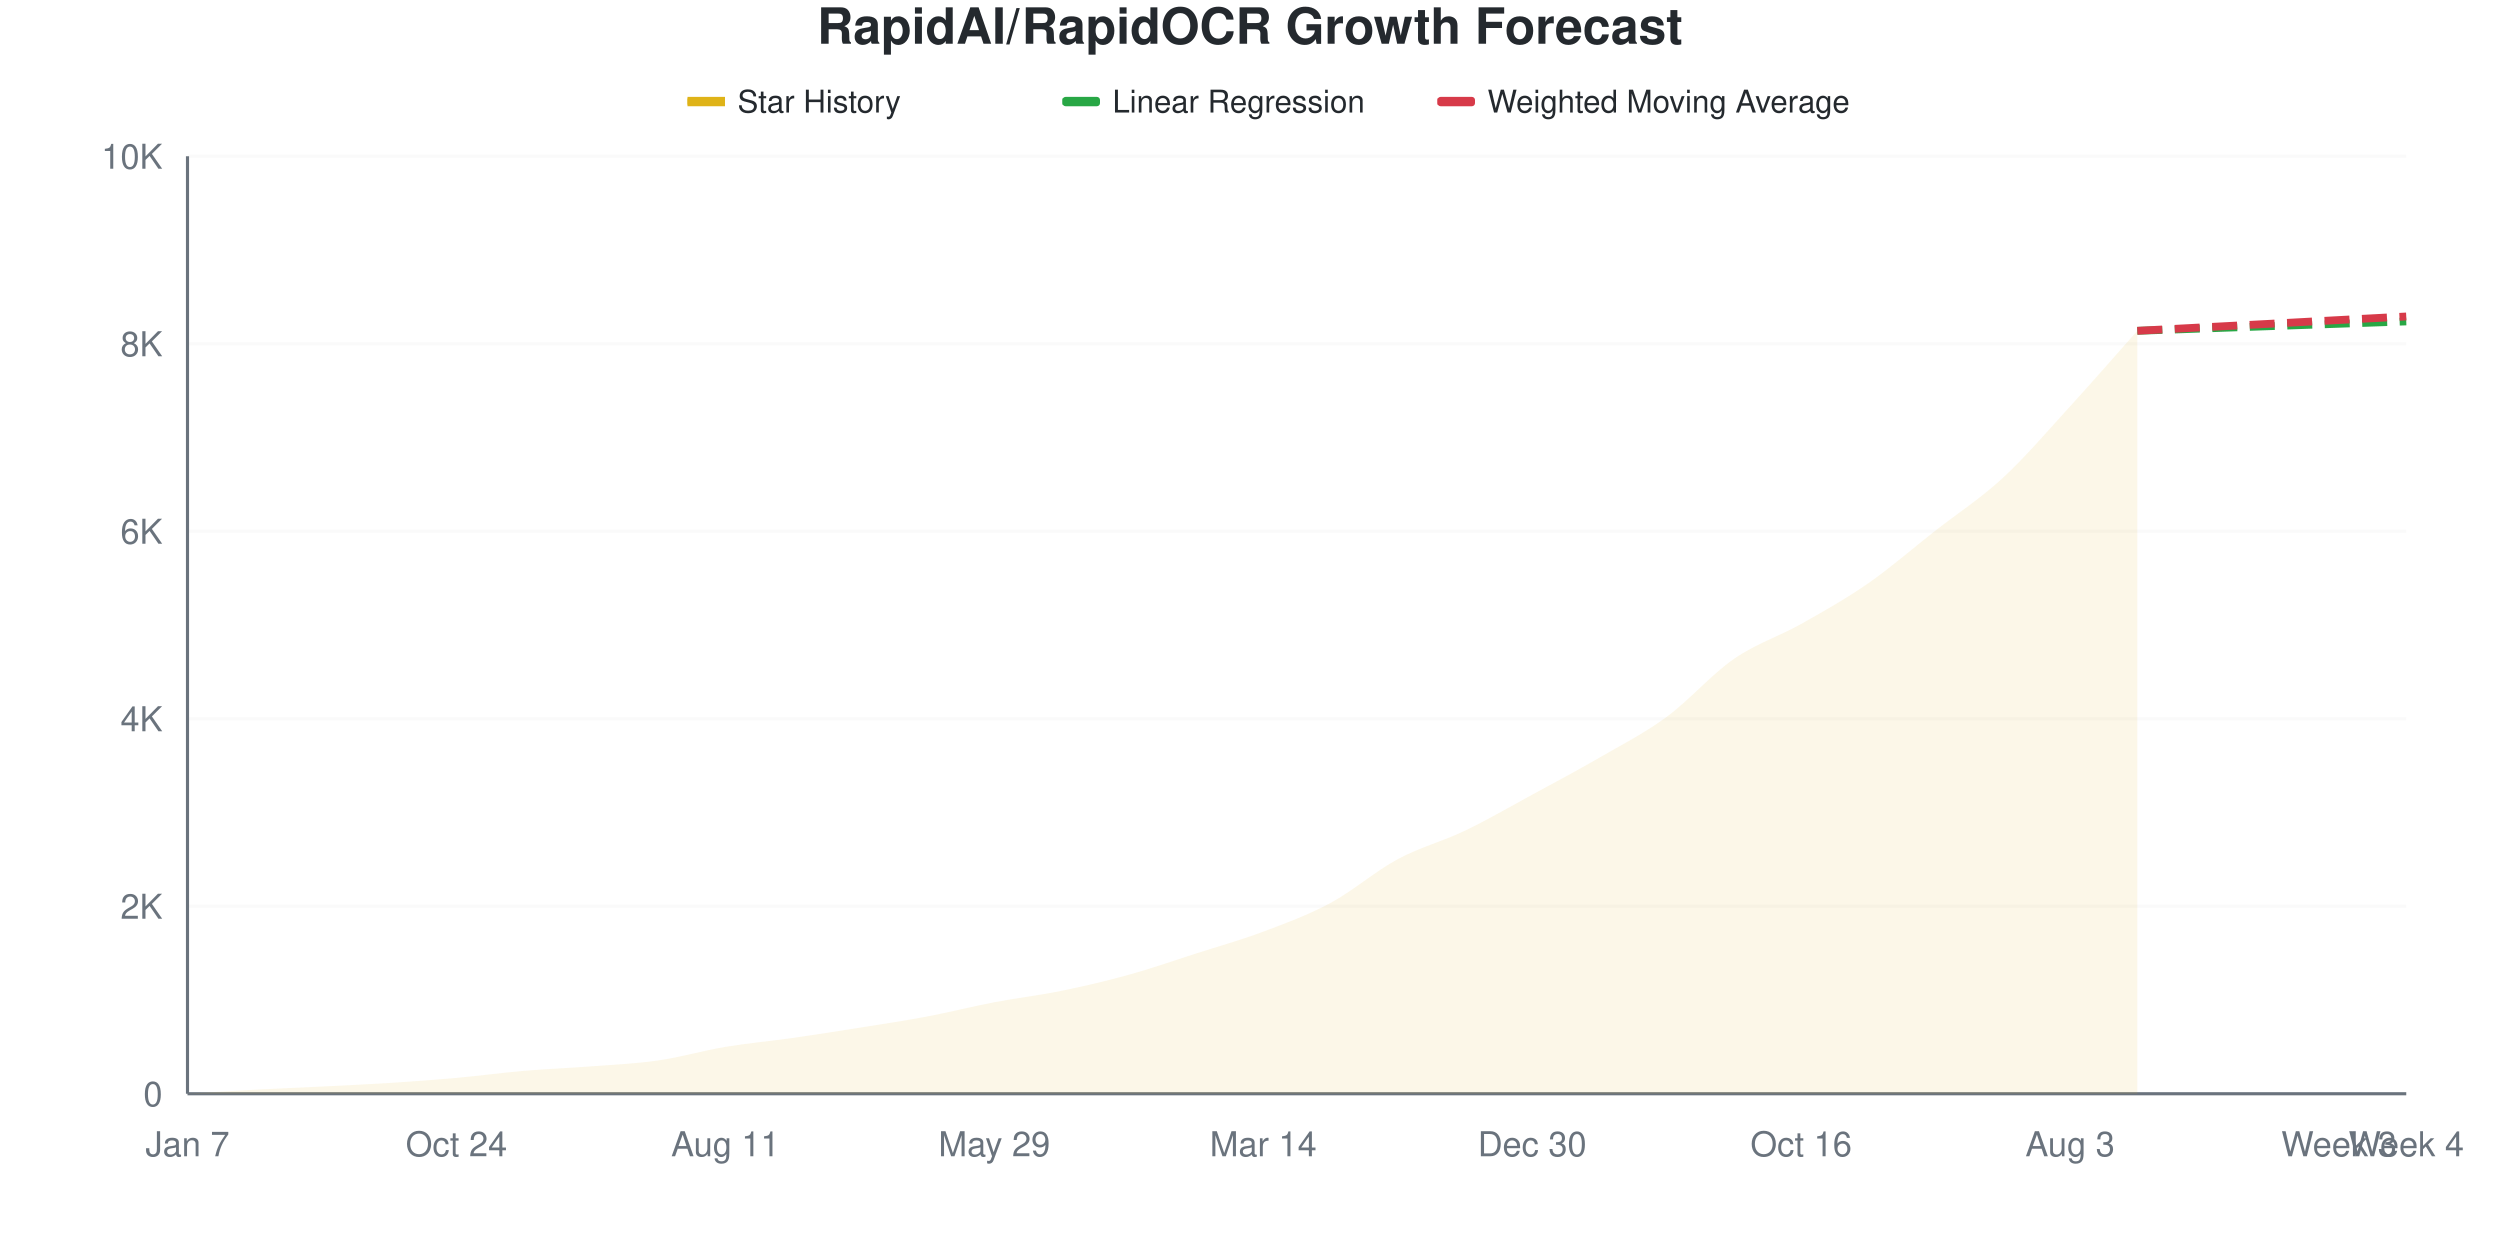
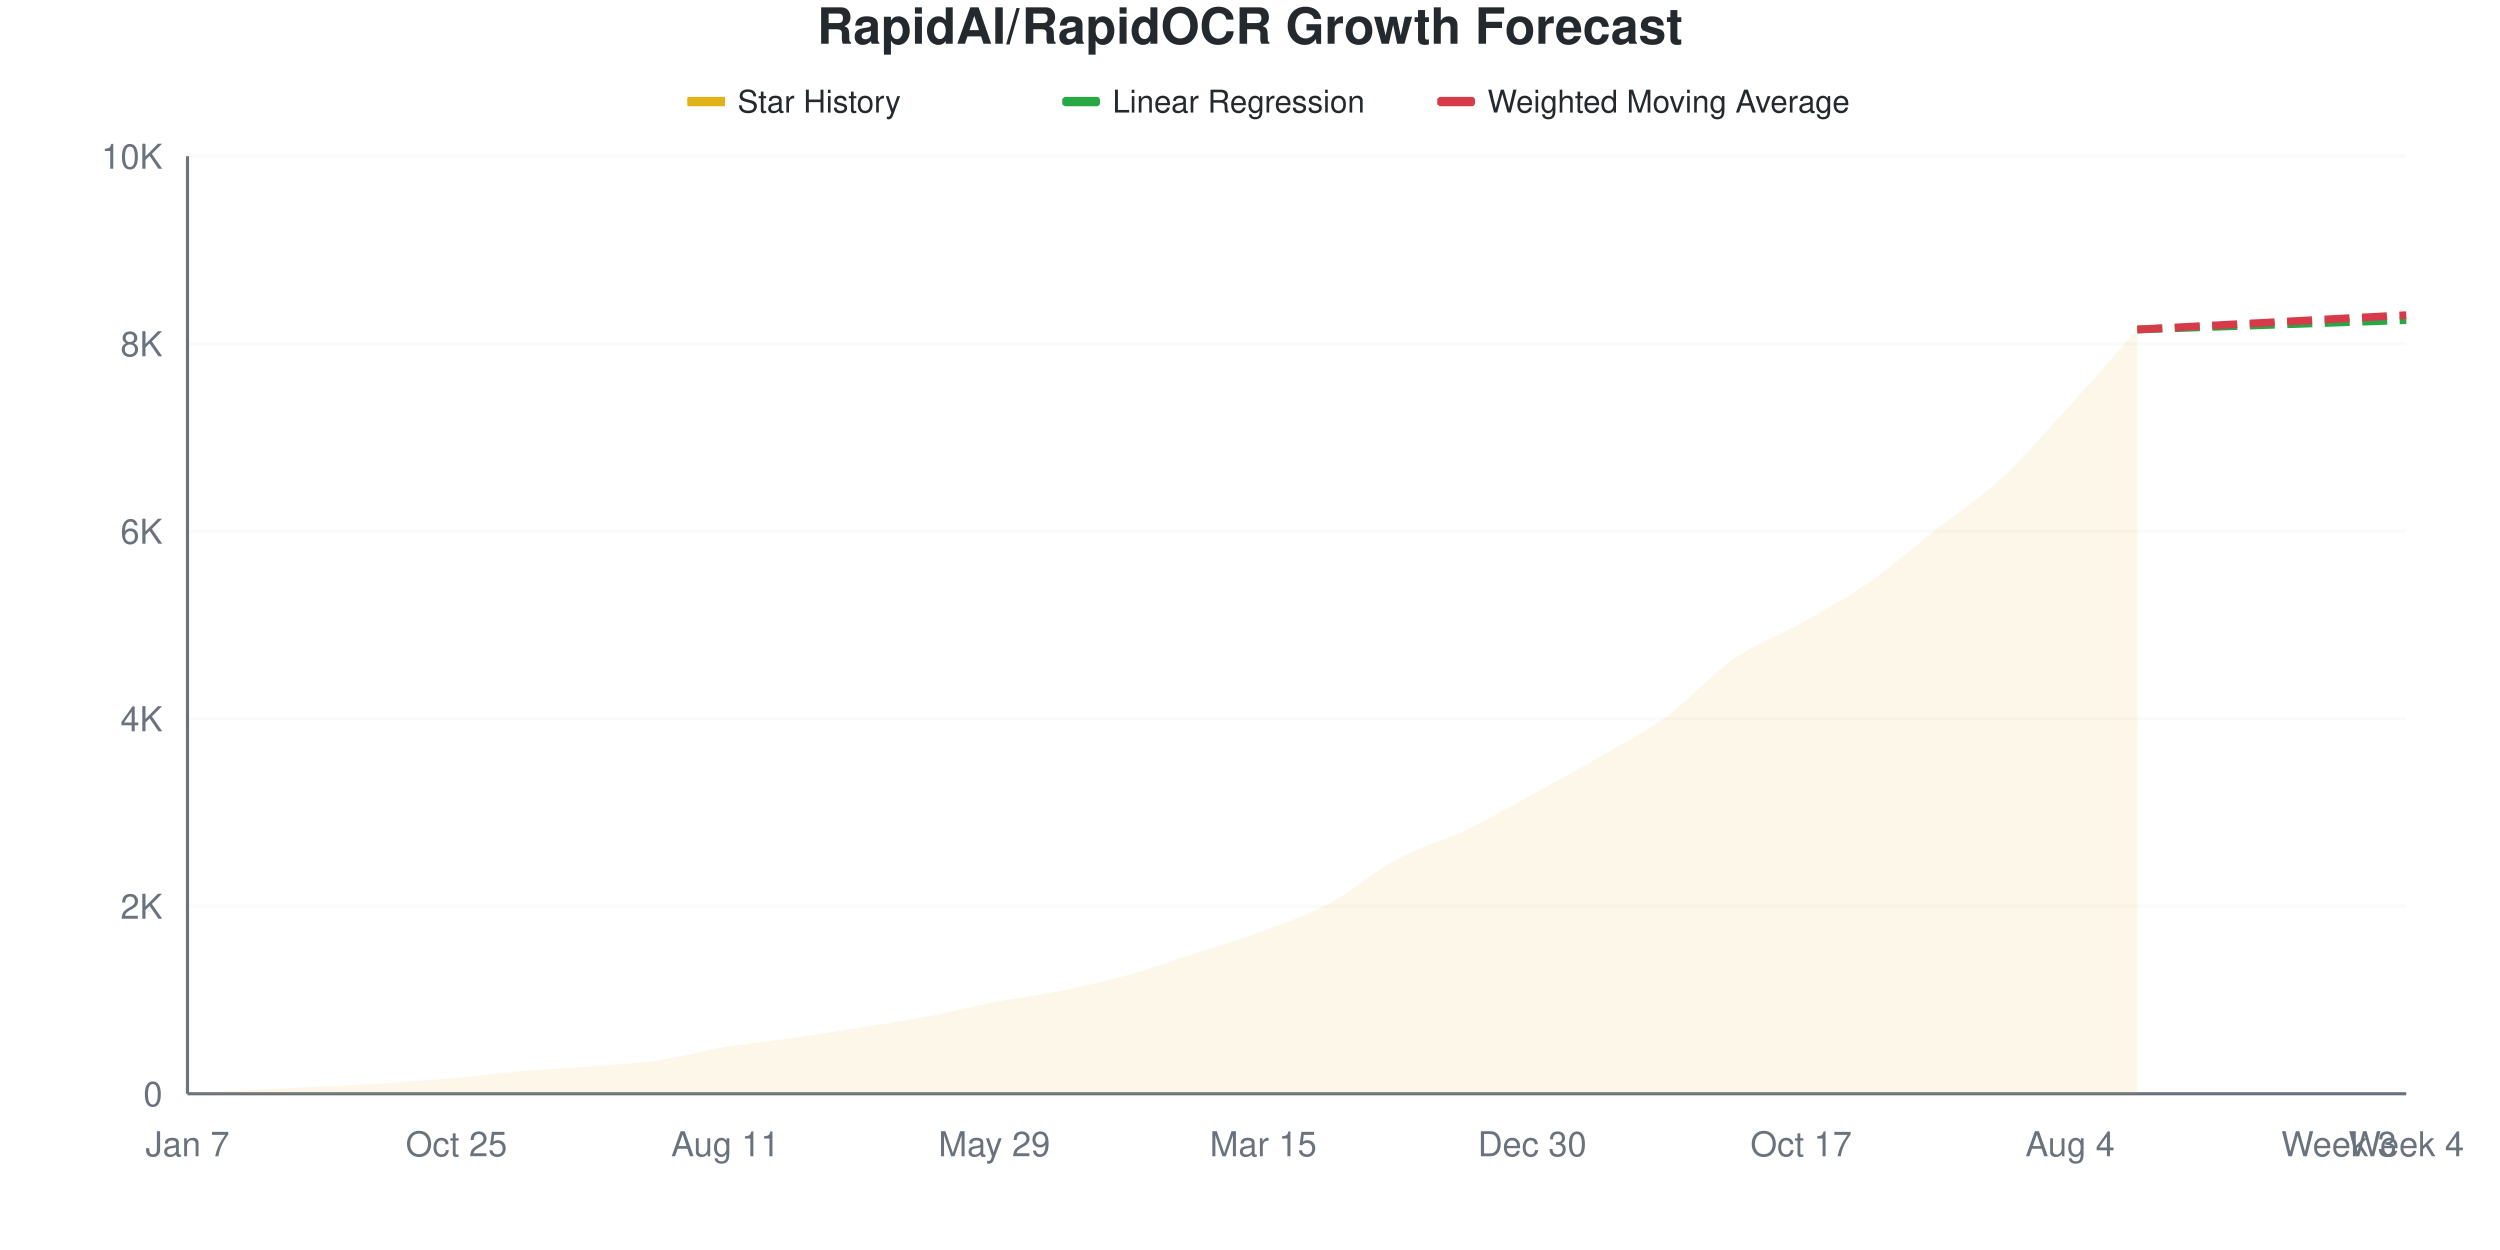
<svg xmlns="http://www.w3.org/2000/svg" viewBox="0 0 800 400" width="800" height="400">
  <style>
    @keyframes drawLine {
      to { stroke-dashoffset: 0; }
    }
    @keyframes fadeInPoint {
      from { opacity: 0; }
      to { opacity: 1; }
    }
    .data-line-0 {
      stroke-dasharray: 1039;
      stroke-dashoffset: 1039;
      animation: drawLine 2s ease-out forwards;
    }
    .data-point {
      opacity: 0;
      animation: fadeInPoint 0.5s ease-out forwards;
    }
    .chart-bg { fill: #fff; }
    .chart-text { fill: #24292e; }
    .chart-muted { fill: #6a737d; }
    .chart-grid { stroke: #eee; }
    .chart-axis { stroke: #6a737d; }
    @media (prefers-color-scheme: dark) {
      .chart-bg { fill: #0d1117; }
      .chart-text { fill: #e6edf3; }
      .chart-muted { fill: #8b949e; }
      .chart-grid { stroke: #21262d; }
      .chart-axis { stroke: #8b949e; }
    }
  </style>
  <rect width="800" height="400" class="chart-bg" />
  <text x="400" y="14" text-anchor="middle" class="chart-text" font-size="16" font-weight="bold" font-family="-apple-system, BlinkMacSystemFont, 'Segoe UI', Helvetica, Arial, sans-serif">RapidAI/RapidOCR Growth Forecast</text>
  <g class="legend">
    <rect x="220" y="31" width="12" height="3" fill="#dfb317" />
    <line x1="220" y1="32.5" x2="232" y2="32.5" stroke="#dfb317" stroke-width="2" />
    <text x="236" y="36" class="chart-text" font-size="10" font-family="-apple-system, BlinkMacSystemFont, 'Segoe UI', Helvetica, Arial, sans-serif">Star History</text>
    <rect x="340" y="31" width="12" height="3" fill="#28a745" rx="1" />
    <line x1="340" y1="32.5" x2="352" y2="32.5" stroke="#28a745" stroke-width="2" stroke-dasharray="4,2" />
    <text x="356" y="36" class="chart-text" font-size="10" font-family="-apple-system, BlinkMacSystemFont, 'Segoe UI', Helvetica, Arial, sans-serif">Linear Regression</text>
    <rect x="460" y="31" width="12" height="3" fill="#d73a49" rx="1" />
    <line x1="460" y1="32.5" x2="472" y2="32.5" stroke="#d73a49" stroke-width="2" stroke-dasharray="4,2" />
    <text x="476" y="36" class="chart-text" font-size="10" font-family="-apple-system, BlinkMacSystemFont, 'Segoe UI', Helvetica, Arial, sans-serif">Weighted Moving Average</text>
  </g>
  <g class="grid">
    <line x1="60" y1="350" x2="770" y2="350" class="chart-grid" stroke-opacity="0.3" />
    <text x="52" y="354" text-anchor="end" class="chart-muted" font-size="11" font-family="-apple-system, BlinkMacSystemFont, 'Segoe UI', Helvetica, Arial, sans-serif">0</text>
    <line x1="60" y1="290" x2="770" y2="290" class="chart-grid" stroke-opacity="0.3" />
    <text x="52" y="294" text-anchor="end" class="chart-muted" font-size="11" font-family="-apple-system, BlinkMacSystemFont, 'Segoe UI', Helvetica, Arial, sans-serif">2K</text>
    <line x1="60" y1="230" x2="770" y2="230" class="chart-grid" stroke-opacity="0.3" />
    <text x="52" y="234" text-anchor="end" class="chart-muted" font-size="11" font-family="-apple-system, BlinkMacSystemFont, 'Segoe UI', Helvetica, Arial, sans-serif">4K</text>
    <line x1="60" y1="170" x2="770" y2="170" class="chart-grid" stroke-opacity="0.3" />
    <text x="52" y="174" text-anchor="end" class="chart-muted" font-size="11" font-family="-apple-system, BlinkMacSystemFont, 'Segoe UI', Helvetica, Arial, sans-serif">6K</text>
    <line x1="60" y1="110" x2="770" y2="110" class="chart-grid" stroke-opacity="0.3" />
    <text x="52" y="114" text-anchor="end" class="chart-muted" font-size="11" font-family="-apple-system, BlinkMacSystemFont, 'Segoe UI', Helvetica, Arial, sans-serif">8K</text>
    <line x1="60" y1="50" x2="770" y2="50" class="chart-grid" stroke-opacity="0.3" />
    <text x="52" y="54" text-anchor="end" class="chart-muted" font-size="11" font-family="-apple-system, BlinkMacSystemFont, 'Segoe UI', Helvetica, Arial, sans-serif">10K</text>
  </g>
  <g class="milestones">
    
  </g>
  <g class="x-axis">
    <text x="60" y="370" text-anchor="middle" class="chart-muted" font-size="11" font-family="-apple-system, BlinkMacSystemFont, 'Segoe UI', Helvetica, Arial, sans-serif">Jan 7</text>
-     <text x="146.061" y="370" text-anchor="middle" class="chart-muted" font-size="11" font-family="-apple-system, BlinkMacSystemFont, 'Segoe UI', Helvetica, Arial, sans-serif">Oct 24</text>
+     <text x="146.061" y="370" text-anchor="middle" class="chart-muted" font-size="11" font-family="-apple-system, BlinkMacSystemFont, 'Segoe UI', Helvetica, Arial, sans-serif">Oct 25</text>
    <text x="232.121" y="370" text-anchor="middle" class="chart-muted" font-size="11" font-family="-apple-system, BlinkMacSystemFont, 'Segoe UI', Helvetica, Arial, sans-serif">Aug 11</text>
    <text x="318.182" y="370" text-anchor="middle" class="chart-muted" font-size="11" font-family="-apple-system, BlinkMacSystemFont, 'Segoe UI', Helvetica, Arial, sans-serif">May 29</text>
-     <text x="404.242" y="370" text-anchor="middle" class="chart-muted" font-size="11" font-family="-apple-system, BlinkMacSystemFont, 'Segoe UI', Helvetica, Arial, sans-serif">Mar 14</text>
+     <text x="404.242" y="370" text-anchor="middle" class="chart-muted" font-size="11" font-family="-apple-system, BlinkMacSystemFont, 'Segoe UI', Helvetica, Arial, sans-serif">Mar 15</text>
    <text x="490.303" y="370" text-anchor="middle" class="chart-muted" font-size="11" font-family="-apple-system, BlinkMacSystemFont, 'Segoe UI', Helvetica, Arial, sans-serif">Dec 30</text>
-     <text x="576.364" y="370" text-anchor="middle" class="chart-muted" font-size="11" font-family="-apple-system, BlinkMacSystemFont, 'Segoe UI', Helvetica, Arial, sans-serif">Oct 16</text>
-     <text x="662.424" y="370" text-anchor="middle" class="chart-muted" font-size="11" font-family="-apple-system, BlinkMacSystemFont, 'Segoe UI', Helvetica, Arial, sans-serif">Aug 3</text>
+     <text x="576.364" y="370" text-anchor="middle" class="chart-muted" font-size="11" font-family="-apple-system, BlinkMacSystemFont, 'Segoe UI', Helvetica, Arial, sans-serif">Oct 17</text>
+     <text x="662.424" y="370" text-anchor="middle" class="chart-muted" font-size="11" font-family="-apple-system, BlinkMacSystemFont, 'Segoe UI', Helvetica, Arial, sans-serif">Aug 4</text>
    <text x="748.485" y="370" text-anchor="middle" class="chart-muted" font-size="11" font-family="-apple-system, BlinkMacSystemFont, 'Segoe UI', Helvetica, Arial, sans-serif">Week 3</text>
    <text x="770" y="370" text-anchor="middle" class="chart-muted" font-size="11" font-family="-apple-system, BlinkMacSystemFont, 'Segoe UI', Helvetica, Arial, sans-serif">Week 4</text>
  </g>
  <line x1="60" y1="50" x2="60" y2="350" class="chart-axis" stroke-width="1" />
  <line x1="60" y1="350" x2="770" y2="350" class="chart-axis" stroke-width="1" />
-   <path d="M60,350 L60,349.97 C67.172,349.55 74.343,349.09 81.515,348.71 C88.687,348.33 95.859,348.05 103.03,347.69 C110.202,347.33 117.374,347.01 124.545,346.55 C131.717,346.09 138.889,345.575 146.061,344.93 C153.232,344.285 160.404,343.295 167.576,342.68 C174.747,342.065 181.919,341.795 189.091,341.24 C196.263,340.685 203.434,340.39 210.606,339.35 C217.778,338.31 224.949,336.2 232.121,335 C239.293,333.8 246.465,333.175 253.636,332.15 C260.808,331.125 267.98,329.995 275.152,328.85 C282.323,327.705 289.495,326.635 296.667,325.28 C303.838,323.925 311.01,322.09 318.182,320.72 C325.354,319.35 332.525,318.525 339.697,317.06 C346.869,315.595 354.04,313.92 361.212,311.93 C368.384,309.94 375.556,307.42 382.727,305.12 C389.899,302.82 397.071,300.825 404.242,298.13 C411.414,295.435 418.586,292.815 425.758,288.95 C432.929,285.085 440.101,278.795 447.273,274.94 C454.444,271.085 461.616,269.26 468.788,265.82 C475.96,262.38 483.131,258.195 490.303,254.3 C497.475,250.405 504.646,246.6 511.818,242.45 C518.99,238.3 526.162,234.665 533.333,229.4 C540.505,224.135 547.677,215.815 554.848,210.86 C562.02,205.905 569.192,203.71 576.364,199.67 C583.535,195.63 590.707,191.605 597.879,186.62 C605.051,181.635 612.222,175.375 619.394,169.76 C626.566,164.145 633.737,159.55 640.909,152.93 C648.081,146.31 655.253,137.885 662.424,130.04 C669.596,122.195 676.768,113.92 683.939,105.86 L683.939,350 L60,350 Z" fill="#dfb317" fill-opacity="0.1" />
-   <path d="M60,350 L60,349.97 C67.172,349.55 74.343,349.09 81.515,348.71 C88.687,348.33 95.859,348.05 103.03,347.69 C110.202,347.33 117.374,347.01 124.545,346.55 C131.717,346.09 138.889,345.575 146.061,344.93 C153.232,344.285 160.404,343.295 167.576,342.68 C174.747,342.065 181.919,341.795 189.091,341.24 C196.263,340.685 203.434,340.39 210.606,339.35 C217.778,338.31 224.949,336.2 232.121,335 C239.293,333.8 246.465,333.175 253.636,332.15 C260.808,331.125 267.98,329.995 275.152,328.85 C282.323,327.705 289.495,326.635 296.667,325.28 C303.838,323.925 311.01,322.09 318.182,320.72 C325.354,319.35 332.525,318.525 339.697,317.06 C346.869,315.595 354.04,313.92 361.212,311.93 C368.384,309.94 375.556,307.42 382.727,305.12 C389.899,302.82 397.071,300.825 404.242,298.13 C411.414,295.435 418.586,292.815 425.758,288.95 C432.929,285.085 440.101,278.795 447.273,274.94 C454.444,271.085 461.616,269.26 468.788,265.82 C475.96,262.38 483.131,258.195 490.303,254.3 C497.475,250.405 504.646,246.6 511.818,242.45 C518.99,238.3 526.162,234.665 533.333,229.4 C540.505,224.135 547.677,215.815 554.848,210.86 C562.02,205.905 569.192,203.71 576.364,199.67 C583.535,195.63 590.707,191.605 597.879,186.62 C605.051,181.635 612.222,175.375 619.394,169.76 C626.566,164.145 633.737,159.55 640.909,152.93 C648.081,146.31 655.253,137.885 662.424,130.04 C669.596,122.195 676.768,113.92 683.939,105.86" fill="none" stroke="#dfb317" stroke-width="2.5" class="data-line-0" />
-   <path d="M683.939,105.86 C691.111,105.61 698.283,105.36 705.455,105.11 C712.626,104.86 719.798,104.61 726.97,104.36 C734.141,104.11 741.313,103.86 748.485,103.61 C755.657,103.36 762.828,103.11 770,102.86" fill="none" stroke="#28a745" stroke-width="2.5" stroke-dasharray="8,4" />
-   <path d="M683.939,105.86 C691.111,105.48 698.283,105.1 705.455,104.72 C712.626,104.34 719.798,103.965 726.97,103.58 C734.141,103.195 741.313,102.795 748.485,102.41 C755.657,102.025 762.828,101.65 770,101.27" fill="none" stroke="#d73a49" stroke-width="2.5" stroke-dasharray="8,4" />
+   <path d="M60,350 L60,349.97 C67.172,349.55 74.343,349.09 81.515,348.71 C88.687,348.33 95.859,348.05 103.03,347.69 C110.202,347.33 117.374,347.015 124.545,346.55 C131.717,346.085 138.889,345.545 146.061,344.9 C153.232,344.255 160.404,343.29 167.576,342.68 C174.747,342.07 181.919,341.8 189.091,341.24 C196.263,340.68 203.434,340.36 210.606,339.32 C217.778,338.28 224.949,336.195 232.121,335 C239.293,333.805 246.465,333.175 253.636,332.15 C260.808,331.125 267.98,329.995 275.152,328.85 C282.323,327.705 289.495,326.64 296.667,325.28 C303.838,323.92 311.01,322.07 318.182,320.69 C325.354,319.31 332.525,318.46 339.697,317 C346.869,315.54 354.04,313.935 361.212,311.93 C368.384,309.925 375.556,307.3 382.727,304.97 C389.899,302.64 397.071,300.625 404.242,297.95 C411.414,295.275 418.586,292.785 425.758,288.92 C432.929,285.055 440.101,278.62 447.273,274.76 C454.444,270.9 461.616,269.18 468.788,265.76 C475.96,262.34 483.131,258.16 490.303,254.24 C497.475,250.32 504.646,246.405 511.818,242.24 C518.99,238.075 526.162,234.485 533.333,229.25 C540.505,224.015 547.677,215.8 554.848,210.83 C562.02,205.86 569.192,203.485 576.364,199.43 C583.535,195.375 590.707,191.475 597.879,186.5 C605.051,181.525 612.222,175.21 619.394,169.58 C626.566,163.95 633.737,159.375 640.909,152.72 C648.081,146.065 655.253,137.53 662.424,129.65 C669.596,121.77 676.768,113.51 683.939,105.44 L683.939,350 L60,350 Z" fill="#dfb317" fill-opacity="0.1" />
+   <path d="M60,350 L60,349.97 C67.172,349.55 74.343,349.09 81.515,348.71 C88.687,348.33 95.859,348.05 103.03,347.69 C110.202,347.33 117.374,347.015 124.545,346.55 C131.717,346.085 138.889,345.545 146.061,344.9 C153.232,344.255 160.404,343.29 167.576,342.68 C174.747,342.07 181.919,341.8 189.091,341.24 C196.263,340.68 203.434,340.36 210.606,339.32 C217.778,338.28 224.949,336.195 232.121,335 C239.293,333.805 246.465,333.175 253.636,332.15 C260.808,331.125 267.98,329.995 275.152,328.85 C282.323,327.705 289.495,326.64 296.667,325.28 C303.838,323.92 311.01,322.07 318.182,320.69 C325.354,319.31 332.525,318.46 339.697,317 C346.869,315.54 354.04,313.935 361.212,311.93 C368.384,309.925 375.556,307.3 382.727,304.97 C389.899,302.64 397.071,300.625 404.242,297.95 C411.414,295.275 418.586,292.785 425.758,288.92 C432.929,285.055 440.101,278.62 447.273,274.76 C454.444,270.9 461.616,269.18 468.788,265.76 C475.96,262.34 483.131,258.16 490.303,254.24 C497.475,250.32 504.646,246.405 511.818,242.24 C518.99,238.075 526.162,234.485 533.333,229.25 C540.505,224.015 547.677,215.8 554.848,210.83 C562.02,205.86 569.192,203.485 576.364,199.43 C583.535,195.375 590.707,191.475 597.879,186.5 C605.051,181.525 612.222,175.21 619.394,169.58 C626.566,163.95 633.737,159.375 640.909,152.72 C648.081,146.065 655.253,137.53 662.424,129.65 C669.596,121.77 676.768,113.51 683.939,105.44" fill="none" stroke="#dfb317" stroke-width="2.5" class="data-line-0" />
+   <path d="M683.939,105.44 C691.111,105.19 698.283,104.94 705.455,104.69 C712.626,104.44 719.798,104.19 726.97,103.94 C734.141,103.69 741.313,103.44 748.485,103.19 C755.657,102.94 762.828,102.69 770,102.44" fill="none" stroke="#28a745" stroke-width="2.5" stroke-dasharray="8,4" />
+   <path d="M683.939,105.44 C691.111,105.06 698.283,104.68 705.455,104.3 C712.626,103.92 719.798,103.545 726.97,103.16 C734.141,102.775 741.313,102.375 748.485,101.99 C755.657,101.605 762.828,101.23 770,100.85" fill="none" stroke="#d73a49" stroke-width="2.5" stroke-dasharray="8,4" />
  <g class="points">
    <circle cx="60" cy="349.97" r="4" fill="#dfb317" class="data-point" style="animation-delay: 1.50s" />
    <circle cx="81.515" cy="348.71" r="4" fill="#dfb317" class="data-point" style="animation-delay: 1.55s" />
    <circle cx="103.03" cy="347.69" r="4" fill="#dfb317" class="data-point" style="animation-delay: 1.60s" />
    <circle cx="124.545" cy="346.55" r="4" fill="#dfb317" class="data-point" style="animation-delay: 1.65s" />
-     <circle cx="146.061" cy="344.93" r="4" fill="#dfb317" class="data-point" style="animation-delay: 1.70s" />
+     <circle cx="146.061" cy="344.9" r="4" fill="#dfb317" class="data-point" style="animation-delay: 1.70s" />
    <circle cx="167.576" cy="342.68" r="4" fill="#dfb317" class="data-point" style="animation-delay: 1.75s" />
    <circle cx="189.091" cy="341.24" r="4" fill="#dfb317" class="data-point" style="animation-delay: 1.80s" />
-     <circle cx="210.606" cy="339.35" r="4" fill="#dfb317" class="data-point" style="animation-delay: 1.85s" />
+     <circle cx="210.606" cy="339.32" r="4" fill="#dfb317" class="data-point" style="animation-delay: 1.85s" />
    <circle cx="232.121" cy="335" r="4" fill="#dfb317" class="data-point" style="animation-delay: 1.90s" />
    <circle cx="253.636" cy="332.15" r="4" fill="#dfb317" class="data-point" style="animation-delay: 1.95s" />
    <circle cx="275.152" cy="328.85" r="4" fill="#dfb317" class="data-point" style="animation-delay: 2.00s" />
    <circle cx="296.667" cy="325.28" r="4" fill="#dfb317" class="data-point" style="animation-delay: 2.05s" />
-     <circle cx="318.182" cy="320.72" r="4" fill="#dfb317" class="data-point" style="animation-delay: 2.10s" />
-     <circle cx="339.697" cy="317.06" r="4" fill="#dfb317" class="data-point" style="animation-delay: 2.15s" />
+     <circle cx="318.182" cy="320.69" r="4" fill="#dfb317" class="data-point" style="animation-delay: 2.10s" />
+     <circle cx="339.697" cy="317" r="4" fill="#dfb317" class="data-point" style="animation-delay: 2.15s" />
    <circle cx="361.212" cy="311.93" r="4" fill="#dfb317" class="data-point" style="animation-delay: 2.20s" />
-     <circle cx="382.727" cy="305.12" r="4" fill="#dfb317" class="data-point" style="animation-delay: 2.25s" />
-     <circle cx="404.242" cy="298.13" r="4" fill="#dfb317" class="data-point" style="animation-delay: 2.30s" />
-     <circle cx="425.758" cy="288.95" r="4" fill="#dfb317" class="data-point" style="animation-delay: 2.35s" />
-     <circle cx="447.273" cy="274.94" r="4" fill="#dfb317" class="data-point" style="animation-delay: 2.40s" />
-     <circle cx="468.788" cy="265.82" r="4" fill="#dfb317" class="data-point" style="animation-delay: 2.45s" />
-     <circle cx="490.303" cy="254.3" r="4" fill="#dfb317" class="data-point" style="animation-delay: 2.50s" />
-     <circle cx="511.818" cy="242.45" r="4" fill="#dfb317" class="data-point" style="animation-delay: 2.55s" />
-     <circle cx="533.333" cy="229.4" r="4" fill="#dfb317" class="data-point" style="animation-delay: 2.60s" />
-     <circle cx="554.848" cy="210.86" r="4" fill="#dfb317" class="data-point" style="animation-delay: 2.65s" />
-     <circle cx="576.364" cy="199.67" r="4" fill="#dfb317" class="data-point" style="animation-delay: 2.70s" />
-     <circle cx="597.879" cy="186.62" r="4" fill="#dfb317" class="data-point" style="animation-delay: 2.75s" />
-     <circle cx="619.394" cy="169.76" r="4" fill="#dfb317" class="data-point" style="animation-delay: 2.80s" />
-     <circle cx="640.909" cy="152.93" r="4" fill="#dfb317" class="data-point" style="animation-delay: 2.85s" />
-     <circle cx="662.424" cy="130.04" r="4" fill="#dfb317" class="data-point" style="animation-delay: 2.90s" />
-     <circle cx="683.939" cy="105.86" r="4" fill="#dfb317" class="data-point" style="animation-delay: 2.95s" />
+     <circle cx="382.727" cy="304.97" r="4" fill="#dfb317" class="data-point" style="animation-delay: 2.25s" />
+     <circle cx="404.242" cy="297.95" r="4" fill="#dfb317" class="data-point" style="animation-delay: 2.30s" />
+     <circle cx="425.758" cy="288.92" r="4" fill="#dfb317" class="data-point" style="animation-delay: 2.35s" />
+     <circle cx="447.273" cy="274.76" r="4" fill="#dfb317" class="data-point" style="animation-delay: 2.40s" />
+     <circle cx="468.788" cy="265.76" r="4" fill="#dfb317" class="data-point" style="animation-delay: 2.45s" />
+     <circle cx="490.303" cy="254.24" r="4" fill="#dfb317" class="data-point" style="animation-delay: 2.50s" />
+     <circle cx="511.818" cy="242.24" r="4" fill="#dfb317" class="data-point" style="animation-delay: 2.55s" />
+     <circle cx="533.333" cy="229.25" r="4" fill="#dfb317" class="data-point" style="animation-delay: 2.60s" />
+     <circle cx="554.848" cy="210.83" r="4" fill="#dfb317" class="data-point" style="animation-delay: 2.65s" />
+     <circle cx="576.364" cy="199.43" r="4" fill="#dfb317" class="data-point" style="animation-delay: 2.70s" />
+     <circle cx="597.879" cy="186.5" r="4" fill="#dfb317" class="data-point" style="animation-delay: 2.75s" />
+     <circle cx="619.394" cy="169.58" r="4" fill="#dfb317" class="data-point" style="animation-delay: 2.80s" />
+     <circle cx="640.909" cy="152.72" r="4" fill="#dfb317" class="data-point" style="animation-delay: 2.85s" />
+     <circle cx="662.424" cy="129.65" r="4" fill="#dfb317" class="data-point" style="animation-delay: 2.90s" />
+     <circle cx="683.939" cy="105.44" r="4" fill="#dfb317" class="data-point" style="animation-delay: 2.95s" />
  </g>
</svg>
